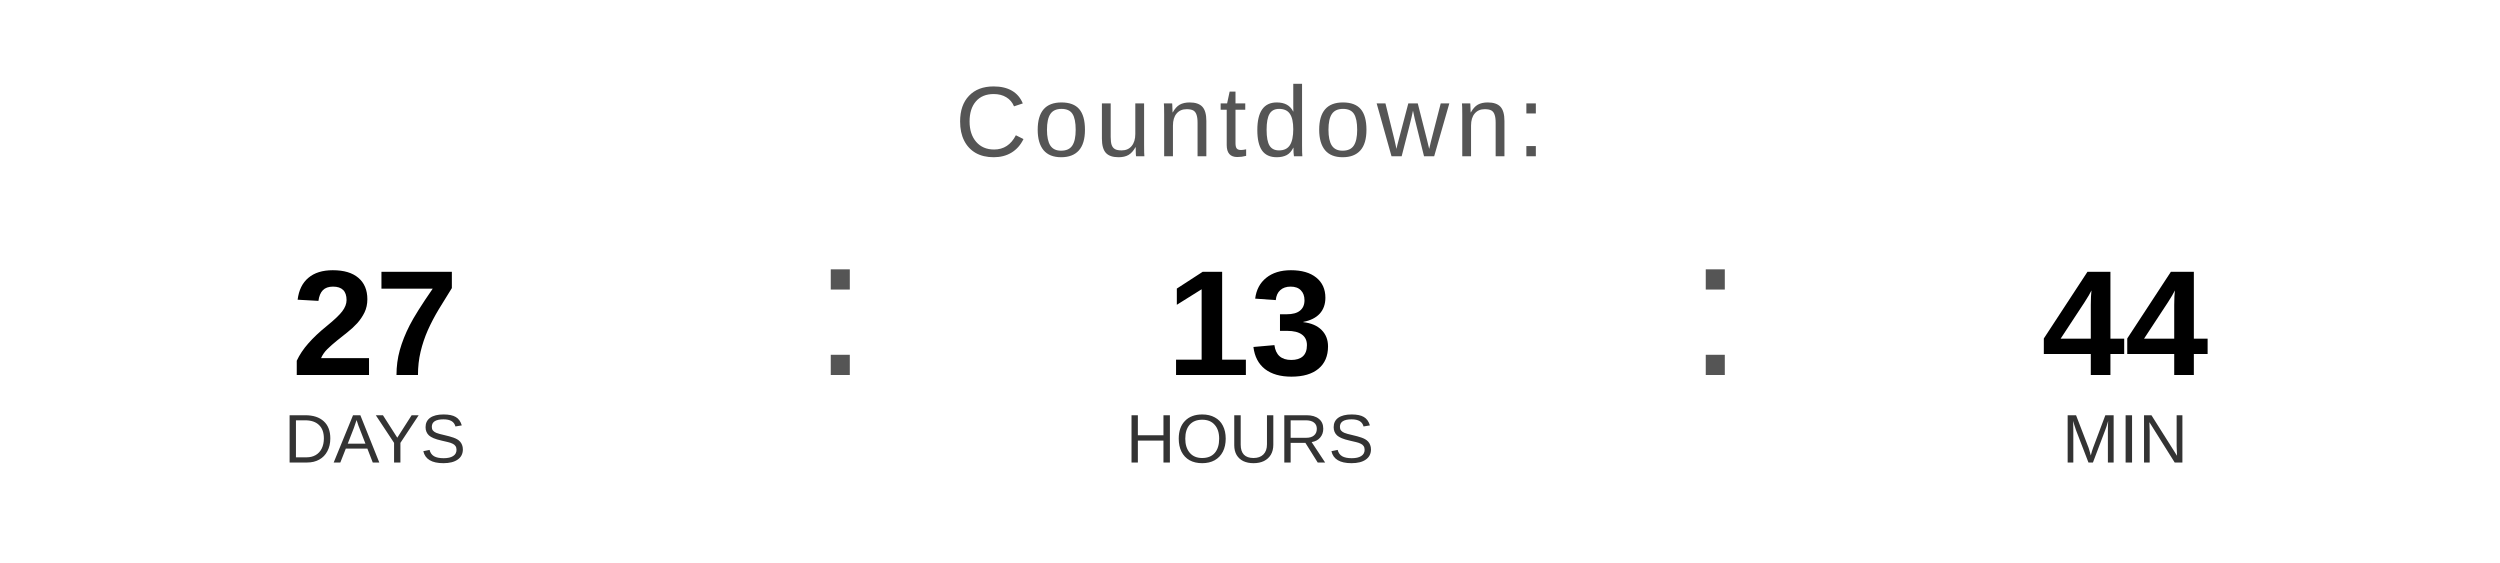
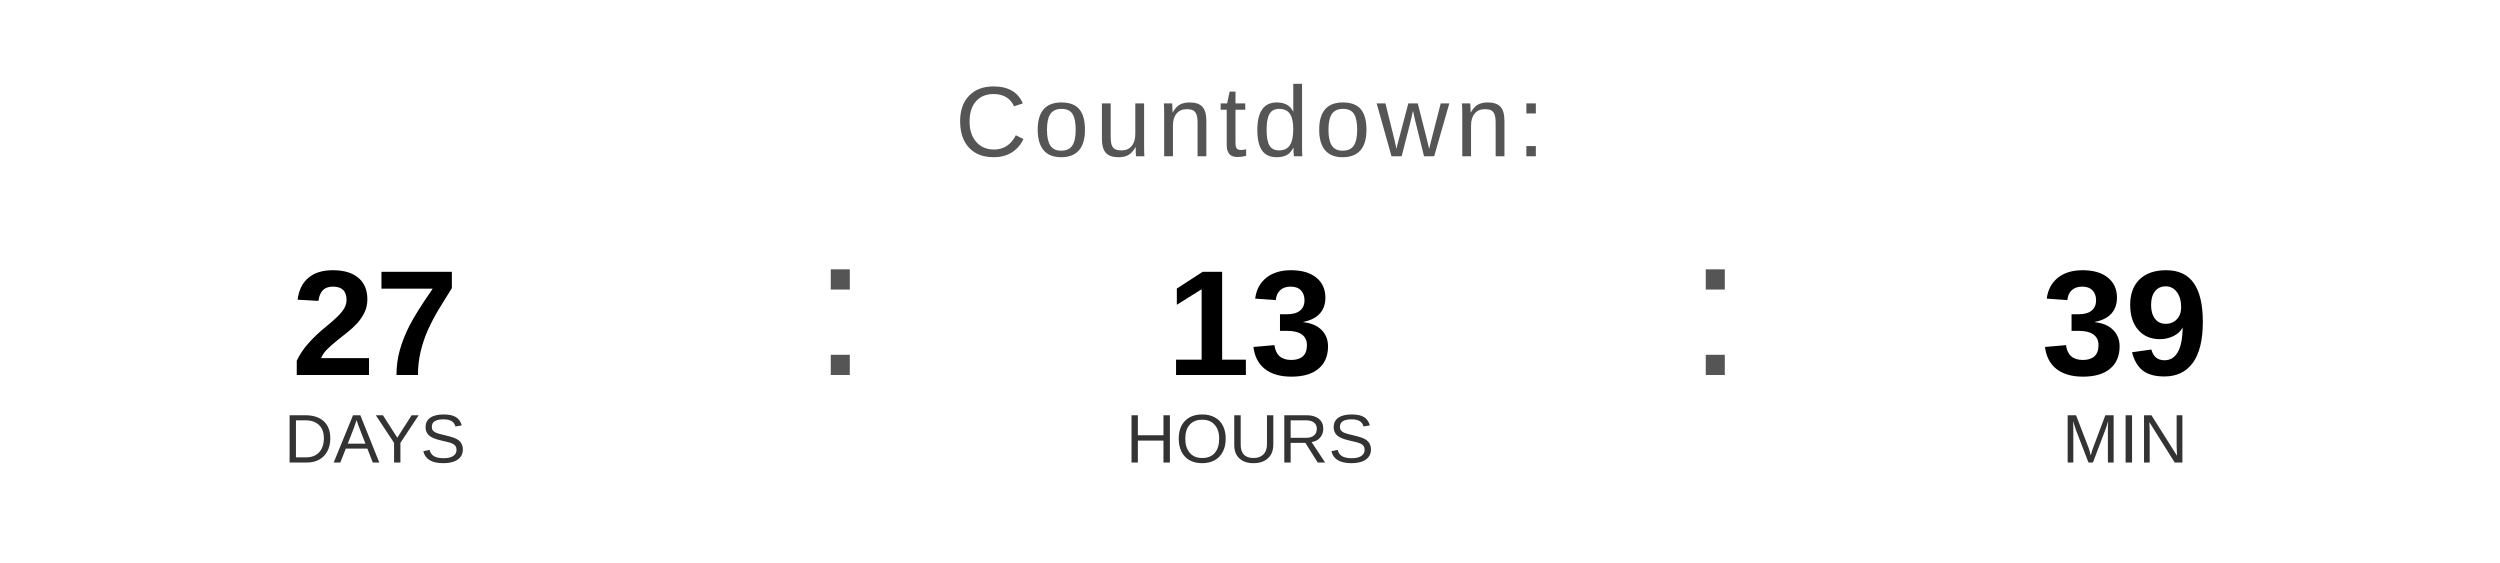
<svg xmlns="http://www.w3.org/2000/svg" width="400" height="90" viewBox="0 0 400 90">
  <text x="200" y="25" font-family="Arial, Helvetica, sans-serif" font-size="16" fill="#555555" text-anchor="middle" letter-spacing="1">
    Countdown:
  </text>
  <text x="60" y="60" font-family="Arial, Helvetica, sans-serif" font-size="24" font-weight="bold" fill="#000000" text-anchor="middle">27</text>
  <text x="60" y="74" font-family="Arial, Helvetica, sans-serif" font-size="11" fill="#333333" text-anchor="middle">DAYS</text>
  <text x="130" y="60" font-family="Arial, sans-serif" font-size="32" fill="#555555">:</text>
  <text x="200" y="60" font-family="Arial, Helvetica, sans-serif" font-size="24" font-weight="bold" fill="#000000" text-anchor="middle">13</text>
  <text x="200" y="74" font-family="Arial, Helvetica, sans-serif" font-size="11" fill="#333333" text-anchor="middle">HOURS</text>
  <text x="270" y="60" font-family="Arial, sans-serif" font-size="32" fill="#555555">:</text>
-   <text x="340" y="60" font-family="Arial, Helvetica, sans-serif" font-size="24" font-weight="bold" fill="#000000" text-anchor="middle">44</text>
+   <text x="340" y="60" font-family="Arial, Helvetica, sans-serif" font-size="24" font-weight="bold" fill="#000000" text-anchor="middle">39</text>
  <text x="340" y="74" font-family="Arial, Helvetica, sans-serif" font-size="11" fill="#333333" text-anchor="middle">MIN</text>
</svg>
